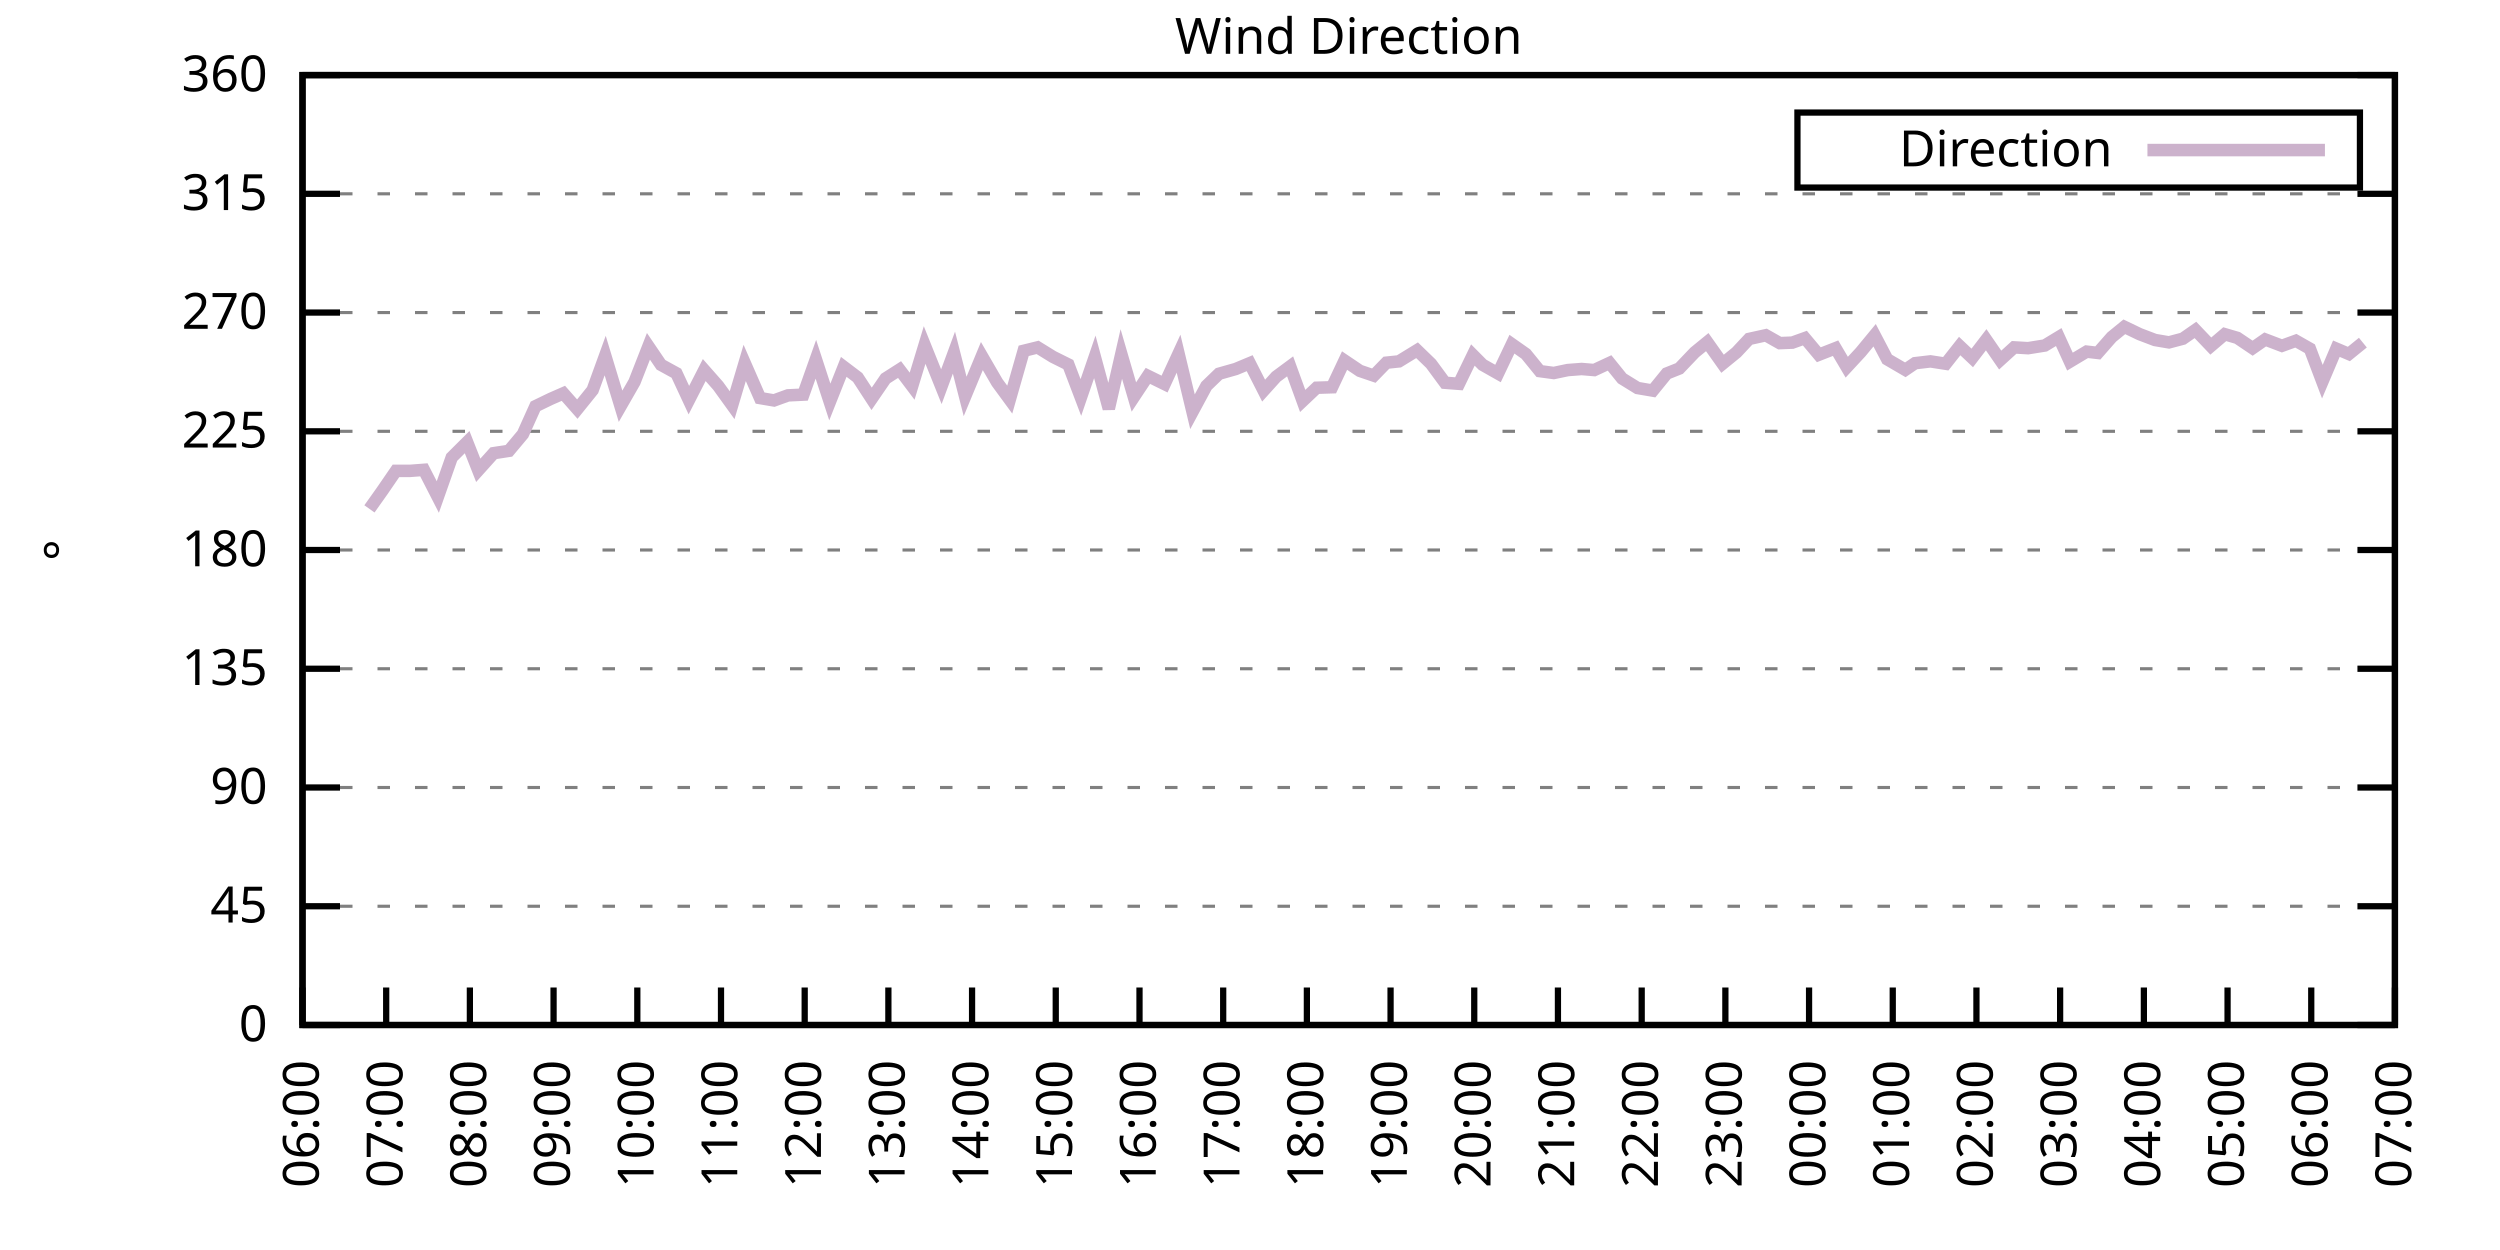
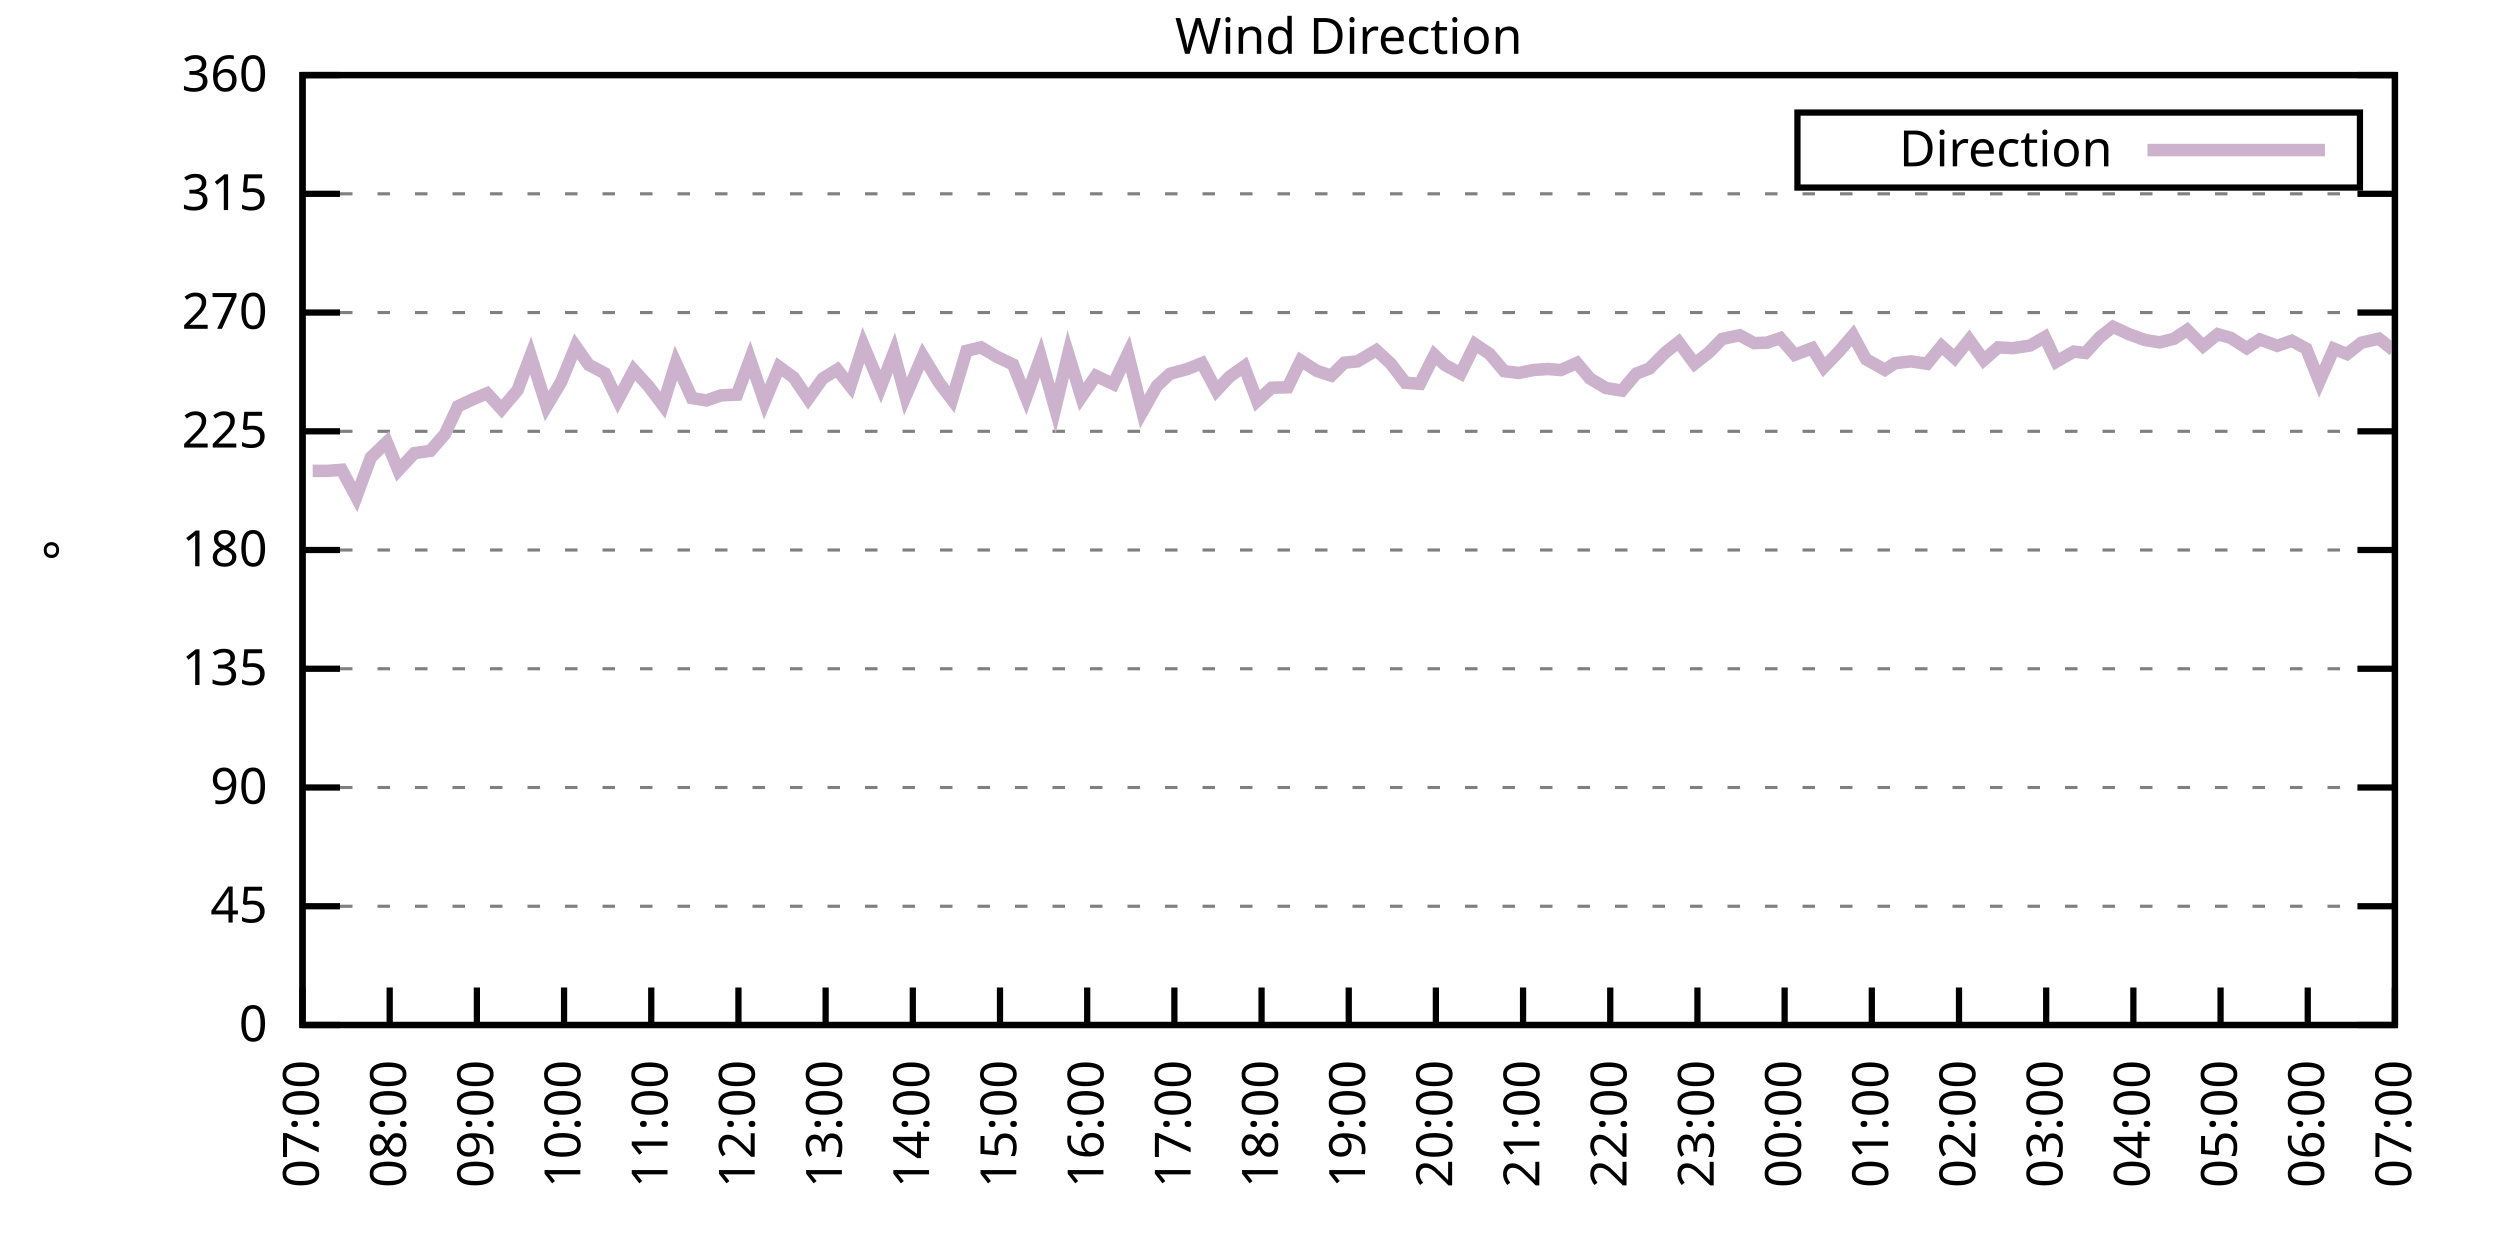
<svg xmlns="http://www.w3.org/2000/svg" xmlns:xlink="http://www.w3.org/1999/xlink" width="400" height="200" viewBox="0 0 400 200">
  <g id="gnuplot_canvas">
    <rect x="0" y="0" width="400" height="200" fill="none" />
    <defs>
      <circle id="gpDot" r="0.5" stroke-width="0.5" stroke="currentColor" />
      <path id="gpPt0" stroke-width="0.333" stroke="currentColor" d="M-1,0 h2 M0,-1 v2" />
      <path id="gpPt1" stroke-width="0.333" stroke="currentColor" d="M-1,-1 L1,1 M1,-1 L-1,1" />
      <path id="gpPt2" stroke-width="0.333" stroke="currentColor" d="M-1,0 L1,0 M0,-1 L0,1 M-1,-1 L1,1 M-1,1 L1,-1" />
      <rect id="gpPt3" stroke-width="0.333" stroke="currentColor" x="-1" y="-1" width="2" height="2" />
      <rect id="gpPt4" stroke-width="0.333" stroke="currentColor" fill="currentColor" x="-1" y="-1" width="2" height="2" />
      <circle id="gpPt5" stroke-width="0.333" stroke="currentColor" cx="0" cy="0" r="1" />
      <use xlink:href="#gpPt5" id="gpPt6" fill="currentColor" stroke="none" />
      <path id="gpPt7" stroke-width="0.333" stroke="currentColor" d="M0,-1.33 L-1.33,0.67 L1.33,0.67 z" />
      <use xlink:href="#gpPt7" id="gpPt8" fill="currentColor" stroke="none" />
      <use xlink:href="#gpPt7" id="gpPt9" stroke="currentColor" transform="rotate(180)" />
      <use xlink:href="#gpPt9" id="gpPt10" fill="currentColor" stroke="none" />
      <use xlink:href="#gpPt3" id="gpPt11" stroke="currentColor" transform="rotate(45)" />
      <use xlink:href="#gpPt11" id="gpPt12" fill="currentColor" stroke="none" />
      <path id="gpPt13" stroke-width="0.333" stroke="currentColor" d="M0,1.330 L1.265,0.411 L0.782,-1.067 L-0.782,-1.076 L-1.265,0.411 z" />
      <use xlink:href="#gpPt13" id="gpPt14" fill="currentColor" stroke="none" />
      <filter id="textbox" filterUnits="objectBoundingBox" x="0" y="0" height="1" width="1">
        <feFlood flood-color="white" flood-opacity="1" result="bgnd" />
        <feComposite in="SourceGraphic" in2="bgnd" operator="atop" />
      </filter>
      <filter id="greybox" filterUnits="objectBoundingBox" x="0" y="0" height="1" width="1">
        <feFlood flood-color="lightgrey" flood-opacity="1" result="grey" />
        <feComposite in="SourceGraphic" in2="grey" operator="atop" />
      </filter>
    </defs>
    <g fill="none" color="white" stroke="currentColor" stroke-width="1.00" stroke-linecap="butt" stroke-linejoin="miter">
</g>
    <g fill="none" color="black" stroke="currentColor" stroke-width="1.00" stroke-linecap="butt" stroke-linejoin="miter">
      <g stroke="none" shape-rendering="crispEdges">
        <polygon fill="rgb(255, 255, 255)" points="48.40,164.00 383.18,164.00 383.18,12.02 48.40,12.02 " />
      </g>
    </g>
    <g fill="none" color="black" stroke="currentColor" stroke-width="1.00" stroke-linecap="butt" stroke-linejoin="miter">
</g>
    <g fill="none" color="black" stroke="black" stroke-width="0.50" stroke-linecap="butt" stroke-linejoin="miter">
</g>
    <g fill="none" color="gray" stroke="currentColor" stroke-width="0.50" stroke-linecap="butt" stroke-linejoin="miter">
      <path stroke="gray" stroke-dasharray="2,4" class="gridline" d="M48.40,164.00 L383.19,164.00  " />
    </g>
    <g fill="none" color="gray" stroke="gray" stroke-width="1.00" stroke-linecap="butt" stroke-linejoin="miter">
</g>
    <g fill="none" color="black" stroke="currentColor" stroke-width="1.00" stroke-linecap="butt" stroke-linejoin="miter">
      <path stroke="black" d="M48.40,164.00 L54.40,164.00 M383.19,164.00 L377.19,164.00  " />
      <g transform="translate(42.80,166.60)" stroke="none" fill="black" font-family="Sans" font-size="8.00" text-anchor="end">
        <text>
          <tspan font-family="Sans"> 0</tspan>
        </text>
      </g>
    </g>
    <g fill="none" color="black" stroke="currentColor" stroke-width="1.00" stroke-linecap="butt" stroke-linejoin="miter">
</g>
    <g fill="none" color="black" stroke="black" stroke-width="0.50" stroke-linecap="butt" stroke-linejoin="miter">
</g>
    <g fill="none" color="gray" stroke="currentColor" stroke-width="0.50" stroke-linecap="butt" stroke-linejoin="miter">
      <path stroke="gray" stroke-dasharray="2,4" class="gridline" d="M48.40,145.00 L383.19,145.00  " />
    </g>
    <g fill="none" color="gray" stroke="gray" stroke-width="1.00" stroke-linecap="butt" stroke-linejoin="miter">
</g>
    <g fill="none" color="black" stroke="currentColor" stroke-width="1.00" stroke-linecap="butt" stroke-linejoin="miter">
      <path stroke="black" d="M48.40,145.00 L54.40,145.00 M383.19,145.00 L377.19,145.00  " />
      <g transform="translate(42.80,147.60)" stroke="none" fill="black" font-family="Sans" font-size="8.00" text-anchor="end">
        <text>
          <tspan font-family="Sans"> 45</tspan>
        </text>
      </g>
    </g>
    <g fill="none" color="black" stroke="currentColor" stroke-width="1.00" stroke-linecap="butt" stroke-linejoin="miter">
</g>
    <g fill="none" color="black" stroke="black" stroke-width="0.50" stroke-linecap="butt" stroke-linejoin="miter">
</g>
    <g fill="none" color="gray" stroke="currentColor" stroke-width="0.50" stroke-linecap="butt" stroke-linejoin="miter">
      <path stroke="gray" stroke-dasharray="2,4" class="gridline" d="M48.40,126.00 L383.19,126.00  " />
    </g>
    <g fill="none" color="gray" stroke="gray" stroke-width="1.00" stroke-linecap="butt" stroke-linejoin="miter">
</g>
    <g fill="none" color="black" stroke="currentColor" stroke-width="1.00" stroke-linecap="butt" stroke-linejoin="miter">
      <path stroke="black" d="M48.40,126.00 L54.40,126.00 M383.19,126.00 L377.19,126.00  " />
      <g transform="translate(42.80,128.60)" stroke="none" fill="black" font-family="Sans" font-size="8.00" text-anchor="end">
        <text>
          <tspan font-family="Sans"> 90</tspan>
        </text>
      </g>
    </g>
    <g fill="none" color="black" stroke="currentColor" stroke-width="1.00" stroke-linecap="butt" stroke-linejoin="miter">
</g>
    <g fill="none" color="black" stroke="black" stroke-width="0.50" stroke-linecap="butt" stroke-linejoin="miter">
</g>
    <g fill="none" color="gray" stroke="currentColor" stroke-width="0.50" stroke-linecap="butt" stroke-linejoin="miter">
      <path stroke="gray" stroke-dasharray="2,4" class="gridline" d="M48.40,107.00 L383.19,107.00  " />
    </g>
    <g fill="none" color="gray" stroke="gray" stroke-width="1.00" stroke-linecap="butt" stroke-linejoin="miter">
</g>
    <g fill="none" color="black" stroke="currentColor" stroke-width="1.00" stroke-linecap="butt" stroke-linejoin="miter">
      <path stroke="black" d="M48.40,107.00 L54.40,107.00 M383.19,107.00 L377.19,107.00  " />
      <g transform="translate(42.80,109.60)" stroke="none" fill="black" font-family="Sans" font-size="8.00" text-anchor="end">
        <text>
          <tspan font-family="Sans"> 135</tspan>
        </text>
      </g>
    </g>
    <g fill="none" color="black" stroke="currentColor" stroke-width="1.00" stroke-linecap="butt" stroke-linejoin="miter">
</g>
    <g fill="none" color="black" stroke="black" stroke-width="0.50" stroke-linecap="butt" stroke-linejoin="miter">
</g>
    <g fill="none" color="gray" stroke="currentColor" stroke-width="0.50" stroke-linecap="butt" stroke-linejoin="miter">
      <path stroke="gray" stroke-dasharray="2,4" class="gridline" d="M48.40,88.00 L383.19,88.00  " />
    </g>
    <g fill="none" color="gray" stroke="gray" stroke-width="1.00" stroke-linecap="butt" stroke-linejoin="miter">
</g>
    <g fill="none" color="black" stroke="currentColor" stroke-width="1.00" stroke-linecap="butt" stroke-linejoin="miter">
      <path stroke="black" d="M48.40,88.00 L54.40,88.00 M383.19,88.00 L377.19,88.00  " />
      <g transform="translate(42.80,90.60)" stroke="none" fill="black" font-family="Sans" font-size="8.00" text-anchor="end">
        <text>
          <tspan font-family="Sans"> 180</tspan>
        </text>
      </g>
    </g>
    <g fill="none" color="black" stroke="currentColor" stroke-width="1.00" stroke-linecap="butt" stroke-linejoin="miter">
</g>
    <g fill="none" color="black" stroke="black" stroke-width="0.50" stroke-linecap="butt" stroke-linejoin="miter">
</g>
    <g fill="none" color="gray" stroke="currentColor" stroke-width="0.50" stroke-linecap="butt" stroke-linejoin="miter">
      <path stroke="gray" stroke-dasharray="2,4" class="gridline" d="M48.40,69.01 L383.19,69.01  " />
    </g>
    <g fill="none" color="gray" stroke="gray" stroke-width="1.00" stroke-linecap="butt" stroke-linejoin="miter">
</g>
    <g fill="none" color="black" stroke="currentColor" stroke-width="1.00" stroke-linecap="butt" stroke-linejoin="miter">
      <path stroke="black" d="M48.40,69.01 L54.40,69.01 M383.19,69.01 L377.19,69.01  " />
      <g transform="translate(42.80,71.61)" stroke="none" fill="black" font-family="Sans" font-size="8.00" text-anchor="end">
        <text>
          <tspan font-family="Sans"> 225</tspan>
        </text>
      </g>
    </g>
    <g fill="none" color="black" stroke="currentColor" stroke-width="1.00" stroke-linecap="butt" stroke-linejoin="miter">
</g>
    <g fill="none" color="black" stroke="black" stroke-width="0.50" stroke-linecap="butt" stroke-linejoin="miter">
</g>
    <g fill="none" color="gray" stroke="currentColor" stroke-width="0.50" stroke-linecap="butt" stroke-linejoin="miter">
      <path stroke="gray" stroke-dasharray="2,4" class="gridline" d="M48.40,50.01 L383.19,50.01  " />
    </g>
    <g fill="none" color="gray" stroke="gray" stroke-width="1.00" stroke-linecap="butt" stroke-linejoin="miter">
</g>
    <g fill="none" color="black" stroke="currentColor" stroke-width="1.00" stroke-linecap="butt" stroke-linejoin="miter">
      <path stroke="black" d="M48.40,50.01 L54.40,50.01 M383.19,50.01 L377.19,50.01  " />
      <g transform="translate(42.80,52.61)" stroke="none" fill="black" font-family="Sans" font-size="8.00" text-anchor="end">
        <text>
          <tspan font-family="Sans"> 270</tspan>
        </text>
      </g>
    </g>
    <g fill="none" color="black" stroke="currentColor" stroke-width="1.00" stroke-linecap="butt" stroke-linejoin="miter">
</g>
    <g fill="none" color="black" stroke="black" stroke-width="0.50" stroke-linecap="butt" stroke-linejoin="miter">
</g>
    <g fill="none" color="gray" stroke="currentColor" stroke-width="0.50" stroke-linecap="butt" stroke-linejoin="miter">
      <path stroke="gray" stroke-dasharray="2,4" class="gridline" d="M48.40,31.01 L383.19,31.01  " />
    </g>
    <g fill="none" color="gray" stroke="gray" stroke-width="1.00" stroke-linecap="butt" stroke-linejoin="miter">
</g>
    <g fill="none" color="black" stroke="currentColor" stroke-width="1.00" stroke-linecap="butt" stroke-linejoin="miter">
      <path stroke="black" d="M48.40,31.01 L54.40,31.01 M383.19,31.01 L377.19,31.01  " />
      <g transform="translate(42.80,33.61)" stroke="none" fill="black" font-family="Sans" font-size="8.00" text-anchor="end">
        <text>
          <tspan font-family="Sans"> 315</tspan>
        </text>
      </g>
    </g>
    <g fill="none" color="black" stroke="currentColor" stroke-width="1.00" stroke-linecap="butt" stroke-linejoin="miter">
</g>
    <g fill="none" color="black" stroke="black" stroke-width="0.50" stroke-linecap="butt" stroke-linejoin="miter">
</g>
    <g fill="none" color="gray" stroke="currentColor" stroke-width="0.50" stroke-linecap="butt" stroke-linejoin="miter">
      <path stroke="gray" stroke-dasharray="2,4" class="gridline" d="M48.40,12.01 L383.19,12.01  " />
    </g>
    <g fill="none" color="gray" stroke="gray" stroke-width="1.00" stroke-linecap="butt" stroke-linejoin="miter">
</g>
    <g fill="none" color="black" stroke="currentColor" stroke-width="1.00" stroke-linecap="butt" stroke-linejoin="miter">
      <path stroke="black" d="M48.40,12.01 L54.40,12.01 M383.19,12.01 L377.19,12.01  " />
      <g transform="translate(42.80,14.61)" stroke="none" fill="black" font-family="Sans" font-size="8.00" text-anchor="end">
        <text>
          <tspan font-family="Sans"> 360</tspan>
        </text>
      </g>
    </g>
    <g fill="none" color="black" stroke="currentColor" stroke-width="1.00" stroke-linecap="butt" stroke-linejoin="miter">
      <path stroke="black" d="M48.40,164.00 L48.40,158.00  " />
      <g transform="translate(51.00,169.60) rotate(270.00)" stroke="none" fill="black" font-family="Sans" font-size="8.00" text-anchor="end">
        <text>
-           <tspan font-family="Sans">06:00</tspan>
-         </text>
-       </g>
-     </g>
-     <g fill="none" color="black" stroke="currentColor" stroke-width="1.00" stroke-linecap="butt" stroke-linejoin="miter">
-       <path stroke="black" d="M61.79,164.00 L61.79,158.00  " />
-       <g transform="translate(64.39,169.60) rotate(270.00)" stroke="none" fill="black" font-family="Sans" font-size="8.00" text-anchor="end">
-         <text>
          <tspan font-family="Sans">07:00</tspan>
        </text>
      </g>
    </g>
    <g fill="none" color="black" stroke="currentColor" stroke-width="1.00" stroke-linecap="butt" stroke-linejoin="miter">
-       <path stroke="black" d="M75.18,164.00 L75.18,158.00  " />
-       <g transform="translate(77.78,169.60) rotate(270.00)" stroke="none" fill="black" font-family="Sans" font-size="8.00" text-anchor="end">
+       <path stroke="black" d="M62.35,164.00 L62.35,158.00  " />
+       <g transform="translate(64.95,169.60) rotate(270.00)" stroke="none" fill="black" font-family="Sans" font-size="8.00" text-anchor="end">
        <text>
          <tspan font-family="Sans">08:00</tspan>
        </text>
      </g>
    </g>
    <g fill="none" color="black" stroke="currentColor" stroke-width="1.00" stroke-linecap="butt" stroke-linejoin="miter">
-       <path stroke="black" d="M88.57,164.00 L88.57,158.00  " />
-       <g transform="translate(91.17,169.60) rotate(270.00)" stroke="none" fill="black" font-family="Sans" font-size="8.00" text-anchor="end">
+       <path stroke="black" d="M76.30,164.00 L76.30,158.00  " />
+       <g transform="translate(78.90,169.60) rotate(270.00)" stroke="none" fill="black" font-family="Sans" font-size="8.00" text-anchor="end">
        <text>
          <tspan font-family="Sans">09:00</tspan>
        </text>
      </g>
    </g>
    <g fill="none" color="black" stroke="currentColor" stroke-width="1.00" stroke-linecap="butt" stroke-linejoin="miter">
-       <path stroke="black" d="M101.97,164.00 L101.97,158.00  " />
-       <g transform="translate(104.57,169.60) rotate(270.00)" stroke="none" fill="black" font-family="Sans" font-size="8.00" text-anchor="end">
+       <path stroke="black" d="M90.25,164.00 L90.25,158.00  " />
+       <g transform="translate(92.85,169.60) rotate(270.00)" stroke="none" fill="black" font-family="Sans" font-size="8.00" text-anchor="end">
        <text>
          <tspan font-family="Sans">10:00</tspan>
        </text>
      </g>
    </g>
    <g fill="none" color="black" stroke="currentColor" stroke-width="1.00" stroke-linecap="butt" stroke-linejoin="miter">
-       <path stroke="black" d="M115.36,164.00 L115.36,158.00  " />
-       <g transform="translate(117.96,169.60) rotate(270.00)" stroke="none" fill="black" font-family="Sans" font-size="8.00" text-anchor="end">
+       <path stroke="black" d="M104.20,164.00 L104.20,158.00  " />
+       <g transform="translate(106.80,169.60) rotate(270.00)" stroke="none" fill="black" font-family="Sans" font-size="8.00" text-anchor="end">
        <text>
          <tspan font-family="Sans">11:00</tspan>
        </text>
      </g>
    </g>
    <g fill="none" color="black" stroke="currentColor" stroke-width="1.00" stroke-linecap="butt" stroke-linejoin="miter">
-       <path stroke="black" d="M128.75,164.00 L128.75,158.00  " />
-       <g transform="translate(131.35,169.60) rotate(270.00)" stroke="none" fill="black" font-family="Sans" font-size="8.00" text-anchor="end">
+       <path stroke="black" d="M118.15,164.00 L118.15,158.00  " />
+       <g transform="translate(120.75,169.60) rotate(270.00)" stroke="none" fill="black" font-family="Sans" font-size="8.00" text-anchor="end">
        <text>
          <tspan font-family="Sans">12:00</tspan>
        </text>
      </g>
    </g>
    <g fill="none" color="black" stroke="currentColor" stroke-width="1.00" stroke-linecap="butt" stroke-linejoin="miter">
-       <path stroke="black" d="M142.14,164.00 L142.14,158.00  " />
-       <g transform="translate(144.74,169.60) rotate(270.00)" stroke="none" fill="black" font-family="Sans" font-size="8.00" text-anchor="end">
+       <path stroke="black" d="M132.10,164.00 L132.10,158.00  " />
+       <g transform="translate(134.70,169.60) rotate(270.00)" stroke="none" fill="black" font-family="Sans" font-size="8.00" text-anchor="end">
        <text>
          <tspan font-family="Sans">13:00</tspan>
        </text>
      </g>
    </g>
    <g fill="none" color="black" stroke="currentColor" stroke-width="1.00" stroke-linecap="butt" stroke-linejoin="miter">
-       <path stroke="black" d="M155.53,164.00 L155.53,158.00  " />
-       <g transform="translate(158.13,169.60) rotate(270.00)" stroke="none" fill="black" font-family="Sans" font-size="8.00" text-anchor="end">
+       <path stroke="black" d="M146.05,164.00 L146.05,158.00  " />
+       <g transform="translate(148.65,169.60) rotate(270.00)" stroke="none" fill="black" font-family="Sans" font-size="8.00" text-anchor="end">
        <text>
          <tspan font-family="Sans">14:00</tspan>
        </text>
      </g>
    </g>
    <g fill="none" color="black" stroke="currentColor" stroke-width="1.00" stroke-linecap="butt" stroke-linejoin="miter">
-       <path stroke="black" d="M168.92,164.00 L168.92,158.00  " />
-       <g transform="translate(171.52,169.60) rotate(270.00)" stroke="none" fill="black" font-family="Sans" font-size="8.00" text-anchor="end">
+       <path stroke="black" d="M160.00,164.00 L160.00,158.00  " />
+       <g transform="translate(162.60,169.60) rotate(270.00)" stroke="none" fill="black" font-family="Sans" font-size="8.00" text-anchor="end">
        <text>
          <tspan font-family="Sans">15:00</tspan>
        </text>
      </g>
    </g>
    <g fill="none" color="black" stroke="currentColor" stroke-width="1.00" stroke-linecap="butt" stroke-linejoin="miter">
-       <path stroke="black" d="M182.32,164.00 L182.32,158.00  " />
-       <g transform="translate(184.92,169.60) rotate(270.00)" stroke="none" fill="black" font-family="Sans" font-size="8.00" text-anchor="end">
+       <path stroke="black" d="M173.95,164.00 L173.95,158.00  " />
+       <g transform="translate(176.55,169.60) rotate(270.00)" stroke="none" fill="black" font-family="Sans" font-size="8.00" text-anchor="end">
        <text>
          <tspan font-family="Sans">16:00</tspan>
        </text>
      </g>
    </g>
    <g fill="none" color="black" stroke="currentColor" stroke-width="1.00" stroke-linecap="butt" stroke-linejoin="miter">
-       <path stroke="black" d="M195.71,164.00 L195.71,158.00  " />
-       <g transform="translate(198.31,169.60) rotate(270.00)" stroke="none" fill="black" font-family="Sans" font-size="8.00" text-anchor="end">
+       <path stroke="black" d="M187.90,164.00 L187.90,158.00  " />
+       <g transform="translate(190.50,169.60) rotate(270.00)" stroke="none" fill="black" font-family="Sans" font-size="8.00" text-anchor="end">
        <text>
          <tspan font-family="Sans">17:00</tspan>
        </text>
      </g>
    </g>
    <g fill="none" color="black" stroke="currentColor" stroke-width="1.00" stroke-linecap="butt" stroke-linejoin="miter">
-       <path stroke="black" d="M209.10,164.00 L209.10,158.00  " />
-       <g transform="translate(211.70,169.60) rotate(270.00)" stroke="none" fill="black" font-family="Sans" font-size="8.00" text-anchor="end">
+       <path stroke="black" d="M201.85,164.00 L201.85,158.00  " />
+       <g transform="translate(204.45,169.60) rotate(270.00)" stroke="none" fill="black" font-family="Sans" font-size="8.00" text-anchor="end">
        <text>
          <tspan font-family="Sans">18:00</tspan>
        </text>
      </g>
    </g>
    <g fill="none" color="black" stroke="currentColor" stroke-width="1.00" stroke-linecap="butt" stroke-linejoin="miter">
-       <path stroke="black" d="M222.49,164.00 L222.49,158.00  " />
-       <g transform="translate(225.09,169.60) rotate(270.00)" stroke="none" fill="black" font-family="Sans" font-size="8.00" text-anchor="end">
+       <path stroke="black" d="M215.80,164.00 L215.80,158.00  " />
+       <g transform="translate(218.40,169.60) rotate(270.00)" stroke="none" fill="black" font-family="Sans" font-size="8.00" text-anchor="end">
        <text>
          <tspan font-family="Sans">19:00</tspan>
        </text>
      </g>
    </g>
    <g fill="none" color="black" stroke="currentColor" stroke-width="1.00" stroke-linecap="butt" stroke-linejoin="miter">
-       <path stroke="black" d="M235.88,164.00 L235.88,158.00  " />
-       <g transform="translate(238.48,169.60) rotate(270.00)" stroke="none" fill="black" font-family="Sans" font-size="8.00" text-anchor="end">
+       <path stroke="black" d="M229.74,164.00 L229.74,158.00  " />
+       <g transform="translate(232.34,169.60) rotate(270.00)" stroke="none" fill="black" font-family="Sans" font-size="8.00" text-anchor="end">
        <text>
          <tspan font-family="Sans">20:00</tspan>
        </text>
      </g>
    </g>
    <g fill="none" color="black" stroke="currentColor" stroke-width="1.00" stroke-linecap="butt" stroke-linejoin="miter">
-       <path stroke="black" d="M249.27,164.00 L249.27,158.00  " />
-       <g transform="translate(251.87,169.60) rotate(270.00)" stroke="none" fill="black" font-family="Sans" font-size="8.00" text-anchor="end">
+       <path stroke="black" d="M243.69,164.00 L243.69,158.00  " />
+       <g transform="translate(246.29,169.60) rotate(270.00)" stroke="none" fill="black" font-family="Sans" font-size="8.00" text-anchor="end">
        <text>
          <tspan font-family="Sans">21:00</tspan>
        </text>
      </g>
    </g>
    <g fill="none" color="black" stroke="currentColor" stroke-width="1.00" stroke-linecap="butt" stroke-linejoin="miter">
-       <path stroke="black" d="M262.67,164.00 L262.67,158.00  " />
-       <g transform="translate(265.27,169.60) rotate(270.00)" stroke="none" fill="black" font-family="Sans" font-size="8.00" text-anchor="end">
+       <path stroke="black" d="M257.64,164.00 L257.64,158.00  " />
+       <g transform="translate(260.24,169.60) rotate(270.00)" stroke="none" fill="black" font-family="Sans" font-size="8.00" text-anchor="end">
        <text>
          <tspan font-family="Sans">22:00</tspan>
        </text>
      </g>
    </g>
    <g fill="none" color="black" stroke="currentColor" stroke-width="1.00" stroke-linecap="butt" stroke-linejoin="miter">
-       <path stroke="black" d="M276.06,164.00 L276.06,158.00  " />
-       <g transform="translate(278.66,169.60) rotate(270.00)" stroke="none" fill="black" font-family="Sans" font-size="8.00" text-anchor="end">
+       <path stroke="black" d="M271.59,164.00 L271.59,158.00  " />
+       <g transform="translate(274.19,169.60) rotate(270.00)" stroke="none" fill="black" font-family="Sans" font-size="8.00" text-anchor="end">
        <text>
          <tspan font-family="Sans">23:00</tspan>
        </text>
      </g>
    </g>
    <g fill="none" color="black" stroke="currentColor" stroke-width="1.00" stroke-linecap="butt" stroke-linejoin="miter">
-       <path stroke="black" d="M289.45,164.00 L289.45,158.00  " />
-       <g transform="translate(292.05,169.60) rotate(270.00)" stroke="none" fill="black" font-family="Sans" font-size="8.00" text-anchor="end">
+       <path stroke="black" d="M285.54,164.00 L285.54,158.00  " />
+       <g transform="translate(288.14,169.60) rotate(270.00)" stroke="none" fill="black" font-family="Sans" font-size="8.00" text-anchor="end">
        <text>
          <tspan font-family="Sans">00:00</tspan>
        </text>
      </g>
    </g>
    <g fill="none" color="black" stroke="currentColor" stroke-width="1.00" stroke-linecap="butt" stroke-linejoin="miter">
-       <path stroke="black" d="M302.84,164.00 L302.84,158.00  " />
-       <g transform="translate(305.44,169.60) rotate(270.00)" stroke="none" fill="black" font-family="Sans" font-size="8.00" text-anchor="end">
+       <path stroke="black" d="M299.49,164.00 L299.49,158.00  " />
+       <g transform="translate(302.09,169.60) rotate(270.00)" stroke="none" fill="black" font-family="Sans" font-size="8.00" text-anchor="end">
        <text>
          <tspan font-family="Sans">01:00</tspan>
        </text>
      </g>
    </g>
    <g fill="none" color="black" stroke="currentColor" stroke-width="1.00" stroke-linecap="butt" stroke-linejoin="miter">
-       <path stroke="black" d="M316.23,164.00 L316.23,158.00  " />
-       <g transform="translate(318.83,169.60) rotate(270.00)" stroke="none" fill="black" font-family="Sans" font-size="8.00" text-anchor="end">
+       <path stroke="black" d="M313.44,164.00 L313.44,158.00  " />
+       <g transform="translate(316.04,169.60) rotate(270.00)" stroke="none" fill="black" font-family="Sans" font-size="8.00" text-anchor="end">
        <text>
          <tspan font-family="Sans">02:00</tspan>
        </text>
      </g>
    </g>
    <g fill="none" color="black" stroke="currentColor" stroke-width="1.00" stroke-linecap="butt" stroke-linejoin="miter">
-       <path stroke="black" d="M329.62,164.00 L329.62,158.00  " />
-       <g transform="translate(332.22,169.60) rotate(270.00)" stroke="none" fill="black" font-family="Sans" font-size="8.00" text-anchor="end">
+       <path stroke="black" d="M327.39,164.00 L327.39,158.00  " />
+       <g transform="translate(329.99,169.60) rotate(270.00)" stroke="none" fill="black" font-family="Sans" font-size="8.00" text-anchor="end">
        <text>
          <tspan font-family="Sans">03:00</tspan>
        </text>
      </g>
    </g>
    <g fill="none" color="black" stroke="currentColor" stroke-width="1.00" stroke-linecap="butt" stroke-linejoin="miter">
-       <path stroke="black" d="M343.02,164.00 L343.02,158.00  " />
-       <g transform="translate(345.62,169.60) rotate(270.00)" stroke="none" fill="black" font-family="Sans" font-size="8.00" text-anchor="end">
+       <path stroke="black" d="M341.34,164.00 L341.34,158.00  " />
+       <g transform="translate(343.94,169.60) rotate(270.00)" stroke="none" fill="black" font-family="Sans" font-size="8.00" text-anchor="end">
        <text>
          <tspan font-family="Sans">04:00</tspan>
        </text>
      </g>
    </g>
    <g fill="none" color="black" stroke="currentColor" stroke-width="1.00" stroke-linecap="butt" stroke-linejoin="miter">
-       <path stroke="black" d="M356.41,164.00 L356.41,158.00  " />
-       <g transform="translate(359.01,169.60) rotate(270.00)" stroke="none" fill="black" font-family="Sans" font-size="8.00" text-anchor="end">
+       <path stroke="black" d="M355.29,164.00 L355.29,158.00  " />
+       <g transform="translate(357.89,169.60) rotate(270.00)" stroke="none" fill="black" font-family="Sans" font-size="8.00" text-anchor="end">
        <text>
          <tspan font-family="Sans">05:00</tspan>
        </text>
      </g>
    </g>
    <g fill="none" color="black" stroke="currentColor" stroke-width="1.00" stroke-linecap="butt" stroke-linejoin="miter">
-       <path stroke="black" d="M369.80,164.00 L369.80,158.00  " />
-       <g transform="translate(372.40,169.60) rotate(270.00)" stroke="none" fill="black" font-family="Sans" font-size="8.00" text-anchor="end">
+       <path stroke="black" d="M369.24,164.00 L369.24,158.00  " />
+       <g transform="translate(371.84,169.60) rotate(270.00)" stroke="none" fill="black" font-family="Sans" font-size="8.00" text-anchor="end">
        <text>
          <tspan font-family="Sans">06:00</tspan>
        </text>
      </g>
    </g>
    <g fill="none" color="black" stroke="currentColor" stroke-width="1.00" stroke-linecap="butt" stroke-linejoin="miter">
      <path stroke="black" d="M383.19,164.00 L383.19,158.00  " />
      <g transform="translate(385.79,169.60) rotate(270.00)" stroke="none" fill="black" font-family="Sans" font-size="8.00" text-anchor="end">
        <text>
          <tspan font-family="Sans">07:00</tspan>
        </text>
      </g>
    </g>
    <g fill="none" color="black" stroke="currentColor" stroke-width="1.00" stroke-linecap="butt" stroke-linejoin="miter">
</g>
    <g fill="none" color="black" stroke="currentColor" stroke-width="1.00" stroke-linecap="butt" stroke-linejoin="miter">
      <path stroke="black" d="M48.40,12.01 L48.40,164.00 L383.19,164.00 L383.19,12.01 L48.40,12.01 Z  " />
    </g>
    <g fill="none" color="black" stroke="currentColor" stroke-width="1.00" stroke-linecap="butt" stroke-linejoin="miter">
</g>
    <g fill="none" color="black" stroke="currentColor" stroke-width="1.00" stroke-linecap="butt" stroke-linejoin="miter">
      <path stroke="black" d="M287.59,30.01 L287.59,18.01 L377.59,18.01 L377.59,30.01 L287.59,30.01 Z  " />
    </g>
    <g id="Wind_direction_plot_1">
      <g fill="none" color="white" stroke="black" stroke-width="2.00" stroke-linecap="butt" stroke-linejoin="miter">
</g>
      <g fill="none" color="black" stroke="currentColor" stroke-width="2.00" stroke-linecap="butt" stroke-linejoin="miter">
        <g transform="translate(337.99,26.61)" stroke="none" fill="black" font-family="Sans" font-size="8.00" text-anchor="end">
          <text>
            <tspan font-family="Sans">Direction</tspan>
          </text>
        </g>
      </g>
      <g fill="none" color="black" stroke="currentColor" stroke-width="2.00" stroke-linecap="butt" stroke-linejoin="miter">
-         <path stroke="rgb(204, 178, 204)" d="M343.59,24.01 L371.99,24.01 M59.11,81.42 L61.12,78.59 L63.35,75.34 L65.59,75.34 L67.82,75.17 L70.05,79.52   L72.28,73.19 L74.74,70.74 L76.52,75.25 L78.98,72.51 L81.43,72.13 L83.66,69.47 L85.67,65.00 L88.13,63.81   L90.14,62.93 L92.37,65.46 L94.82,62.42 L96.83,56.89 L99.29,65.00 L101.52,61.11 L103.75,55.41 L105.76,58.37   L108.22,59.72 L110.22,64.02 L112.68,59.21 L114.91,61.74 L117.14,64.83 L119.15,58.07 L121.61,63.69 L123.84,64.07   L126.07,63.26 L128.53,63.14 L130.54,57.48 L132.77,64.32 L135.00,58.70 L137.23,60.39 L139.46,63.81 L141.69,60.56   L143.93,59.13 L145.94,61.79 L147.94,55.20 L150.62,61.87 L152.63,56.42 L154.42,63.43 L157.10,56.97 L159.55,61.20   L161.56,63.94 L163.79,56.13 L166.02,55.58 L168.48,57.10 L170.93,58.32 L172.94,63.60 L175.17,57.10 L177.41,65.38   L179.41,56.64 L181.42,63.52 L183.66,60.14 L186.33,61.45 L188.57,56.59 L190.80,65.88 L193.03,61.74 L195.04,59.80   L197.72,59.04 L199.95,58.11 L202.18,62.50 L204.19,60.27 L206.42,58.62 L208.43,64.15 L210.66,62.04 L213.12,61.96   L215.13,57.69 L217.58,59.34 L219.81,60.10 L221.82,58.03 L223.83,57.82 L226.73,56.04 L228.96,58.20 L231.20,61.24   L233.43,61.41 L235.66,56.80 L237.22,58.37 L239.68,59.76 L241.91,55.07 L244.14,56.64 L246.37,59.38 L248.60,59.68   L250.84,59.21 L253.07,59.04 L255.08,59.21 L257.53,58.07 L259.54,60.56 L262.00,62.08 L264.45,62.50 L266.68,59.76   L268.69,58.96 L271.15,56.38 L273.16,54.74 L275.61,58.20 L277.84,56.38 L279.85,54.23 L282.53,53.64 L284.76,54.90   L286.77,54.82 L288.78,54.10 L291.01,56.76 L293.69,55.71 L295.48,58.75 L297.71,56.34 L299.94,53.64 L301.95,57.48   L304.85,59.17 L306.41,58.11 L308.87,57.82 L311.32,58.20 L313.55,55.37 L315.56,57.27 L317.79,54.36 L320.03,57.61   L322.26,55.58 L324.49,55.71 L327.17,55.28 L329.40,53.93 L331.19,57.86 L333.86,56.26 L335.65,56.47 L337.88,53.93   L339.89,52.29 L342.35,53.47 L344.80,54.40 L347.03,54.78 L349.26,54.19 L351.27,52.79 L353.73,55.37 L355.96,53.47   L357.97,54.06 L360.42,55.71 L362.43,54.31 L365.11,55.33 L367.34,54.52 L369.58,55.79 L371.58,61.07 L373.82,55.79   L375.82,56.64 L378.06,54.82  " />
+         <path stroke="rgb(204, 178, 204)" d="M343.59,24.01 L371.99,24.01 M50.03,75.34 L52.35,75.34 L54.68,75.17 L57.00,79.52 L59.33,73.19 L61.88,70.74   L63.74,75.25 L66.30,72.51 L68.86,72.13 L71.18,69.47 L73.28,65.00 L75.83,63.81 L77.93,62.93 L80.25,65.46   L82.81,62.42 L84.90,56.89 L87.46,65.00 L89.78,61.11 L92.11,55.41 L94.20,58.37 L96.76,59.72 L98.85,64.02   L101.41,59.21 L103.73,61.74 L106.06,64.83 L108.15,58.07 L110.71,63.69 L113.03,64.07 L115.36,63.26 L117.92,63.14   L120.01,57.48 L122.33,64.32 L124.66,58.70 L126.98,60.39 L129.31,63.81 L131.63,60.56 L133.96,59.13 L136.05,61.79   L138.14,55.20 L140.93,61.87 L143.02,56.42 L144.88,63.43 L147.67,56.97 L150.23,61.20 L152.32,63.94 L154.65,56.13   L156.97,55.58 L159.53,57.10 L162.09,58.32 L164.18,63.60 L166.51,57.10 L168.83,65.38 L170.92,56.64 L173.02,63.52   L175.34,60.14 L178.13,61.45 L180.46,56.59 L182.78,65.88 L185.11,61.74 L187.20,59.80 L189.99,59.04 L192.31,58.11   L194.64,62.50 L196.73,60.27 L199.06,58.62 L201.15,64.15 L203.47,62.04 L206.03,61.96 L208.12,57.69 L210.68,59.34   L213.01,60.10 L215.10,58.03 L217.19,57.82 L220.21,56.04 L222.54,58.20 L224.86,61.24 L227.19,61.41 L229.51,56.80   L231.14,58.37 L233.70,59.76 L236.02,55.07 L238.35,56.64 L240.67,59.38 L243.00,59.68 L245.32,59.21 L247.65,59.04   L249.74,59.21 L252.30,58.07 L254.39,60.56 L256.95,62.08 L259.50,62.50 L261.83,59.76 L263.92,58.96 L266.48,56.38   L268.57,54.74 L271.13,58.20 L273.45,56.38 L275.55,54.23 L278.34,53.64 L280.66,54.90 L282.75,54.82 L284.85,54.10   L287.17,56.76 L289.96,55.71 L291.82,58.75 L294.15,56.34 L296.47,53.64 L298.56,57.48 L301.58,59.17 L303.21,58.11   L305.77,57.82 L308.33,58.20 L310.65,55.37 L312.74,57.27 L315.07,54.36 L317.39,57.61 L319.72,55.58 L322.04,55.71   L324.83,55.28 L327.16,53.93 L329.02,57.86 L331.81,56.26 L333.67,56.47 L335.99,53.93 L338.09,52.29 L340.64,53.47   L343.20,54.40 L345.53,54.78 L347.85,54.19 L349.94,52.79 L352.50,55.37 L354.83,53.47 L356.92,54.06 L359.48,55.71   L361.57,54.31 L364.36,55.33 L366.68,54.52 L369.01,55.79 L371.10,61.07 L373.43,55.79 L375.52,56.64 L377.84,54.82   L380.63,54.19 L382.96,56.04  " />
      </g>
    </g>
    <g fill="none" color="black" stroke="currentColor" stroke-width="2.00" stroke-linecap="butt" stroke-linejoin="miter">
</g>
    <g fill="none" color="black" stroke="black" stroke-width="1.00" stroke-linecap="butt" stroke-linejoin="miter">
</g>
    <g fill="none" color="black" stroke="currentColor" stroke-width="1.00" stroke-linecap="butt" stroke-linejoin="miter">
      <path stroke="black" d="M48.40,12.01 L48.40,164.00 L383.19,164.00 L383.19,12.01 L48.40,12.01 Z  " />
      <g transform="translate(12.80,88.01) rotate(270.00)" stroke="none" fill="black" font-family="Sans" font-size="8.00" text-anchor="middle">
        <text>
          <tspan font-family="Sans">°</tspan>
        </text>
      </g>
    </g>
    <g fill="none" color="black" stroke="currentColor" stroke-width="1.00" stroke-linecap="butt" stroke-linejoin="miter">
</g>
    <g fill="none" color="black" stroke="currentColor" stroke-width="1.00" stroke-linecap="butt" stroke-linejoin="miter">
      <g transform="translate(215.79,8.61)" stroke="none" fill="black" font-family="Sans" font-size="8.00" text-anchor="middle">
        <text>
          <tspan font-family="Sans">Wind Direction</tspan>
        </text>
      </g>
    </g>
    <g fill="none" color="black" stroke="currentColor" stroke-width="1.00" stroke-linecap="butt" stroke-linejoin="miter">
</g>
  </g>
</svg>
